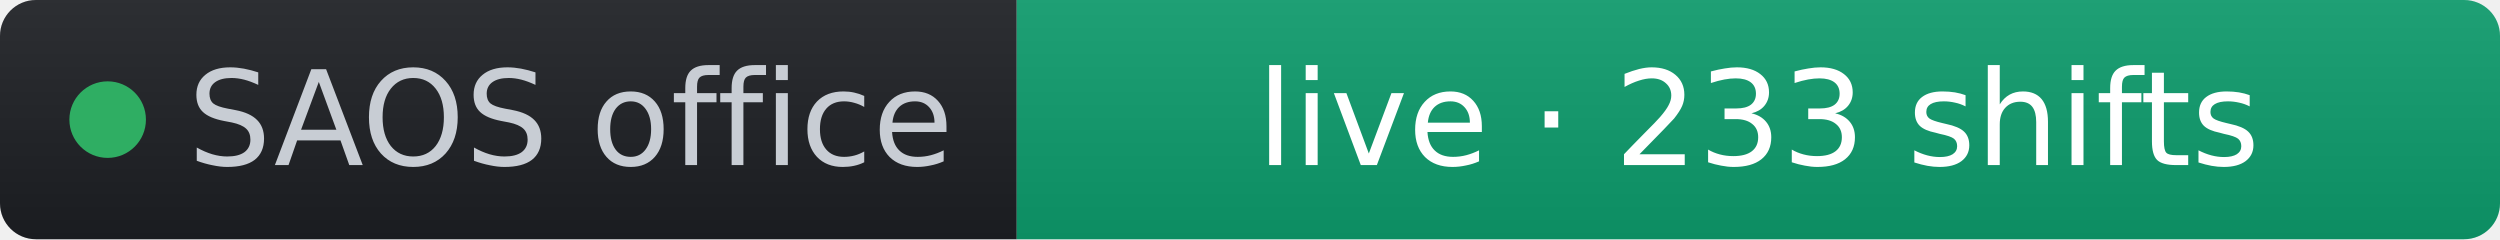
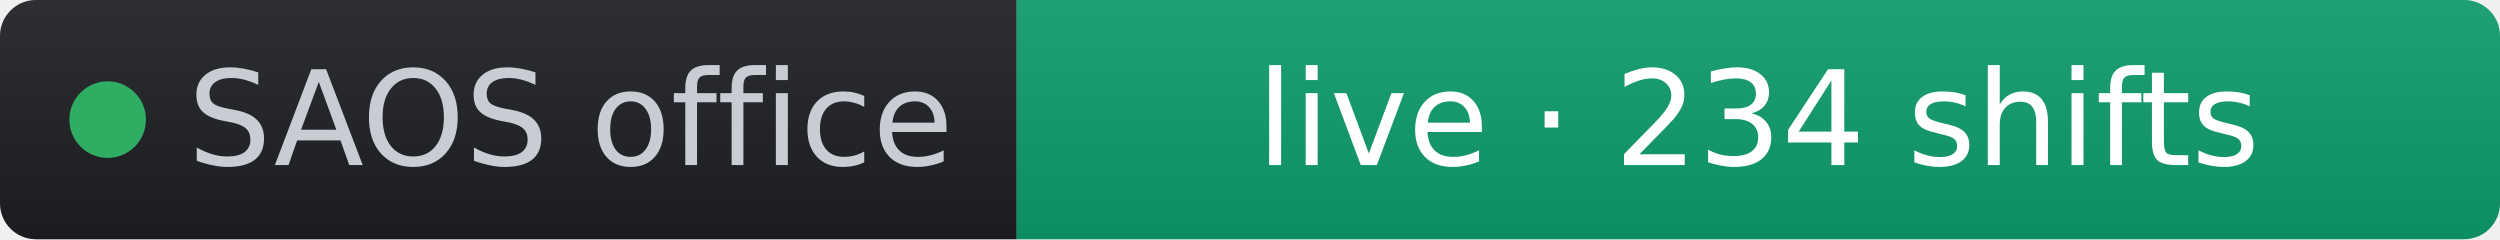
- <svg xmlns="http://www.w3.org/2000/svg" width="209" height="20" role="img" aria-label="SAOS office: live · 233 shifts" viewBox="0 0 209 20" font-family="Verdana,Geneva,DejaVu Sans,sans-serif">
+ <svg xmlns="http://www.w3.org/2000/svg" width="209" height="20" role="img" aria-label="SAOS office: live · 234 shifts" viewBox="0 0 209 20" font-family="Verdana,Geneva,DejaVu Sans,sans-serif">
  <linearGradient id="s" x2="0" y2="100%">
    <stop offset="0" stop-color="#bbb" stop-opacity=".1" />
    <stop offset="1" stop-opacity=".1" />
  </linearGradient>
  <clipPath id="r">
    <rect width="209" height="20" rx="3" fill="#fff" />
  </clipPath>
  <g clip-path="url(#r)">
    <rect width="85" height="20" fill="#1d1f24" />
    <rect x="85" width="124" height="20" fill="#0d9d6d" />
    <rect width="209" height="20" fill="url(#s)" />
  </g>
  <g fill="#fff" text-anchor="middle" font-size="11">
    <circle cx="9" cy="10" r="3.2" fill="#2fae63" />
    <text x="15.7" y="13.8" fill="#c8cdd4" text-anchor="start">SAOS office</text>
-     <text x="147" y="13.8" fill="#ffffff">live · 233 shifts</text>
+     <text x="147" y="13.8" fill="#ffffff">live · 234 shifts</text>
  </g>
</svg>
